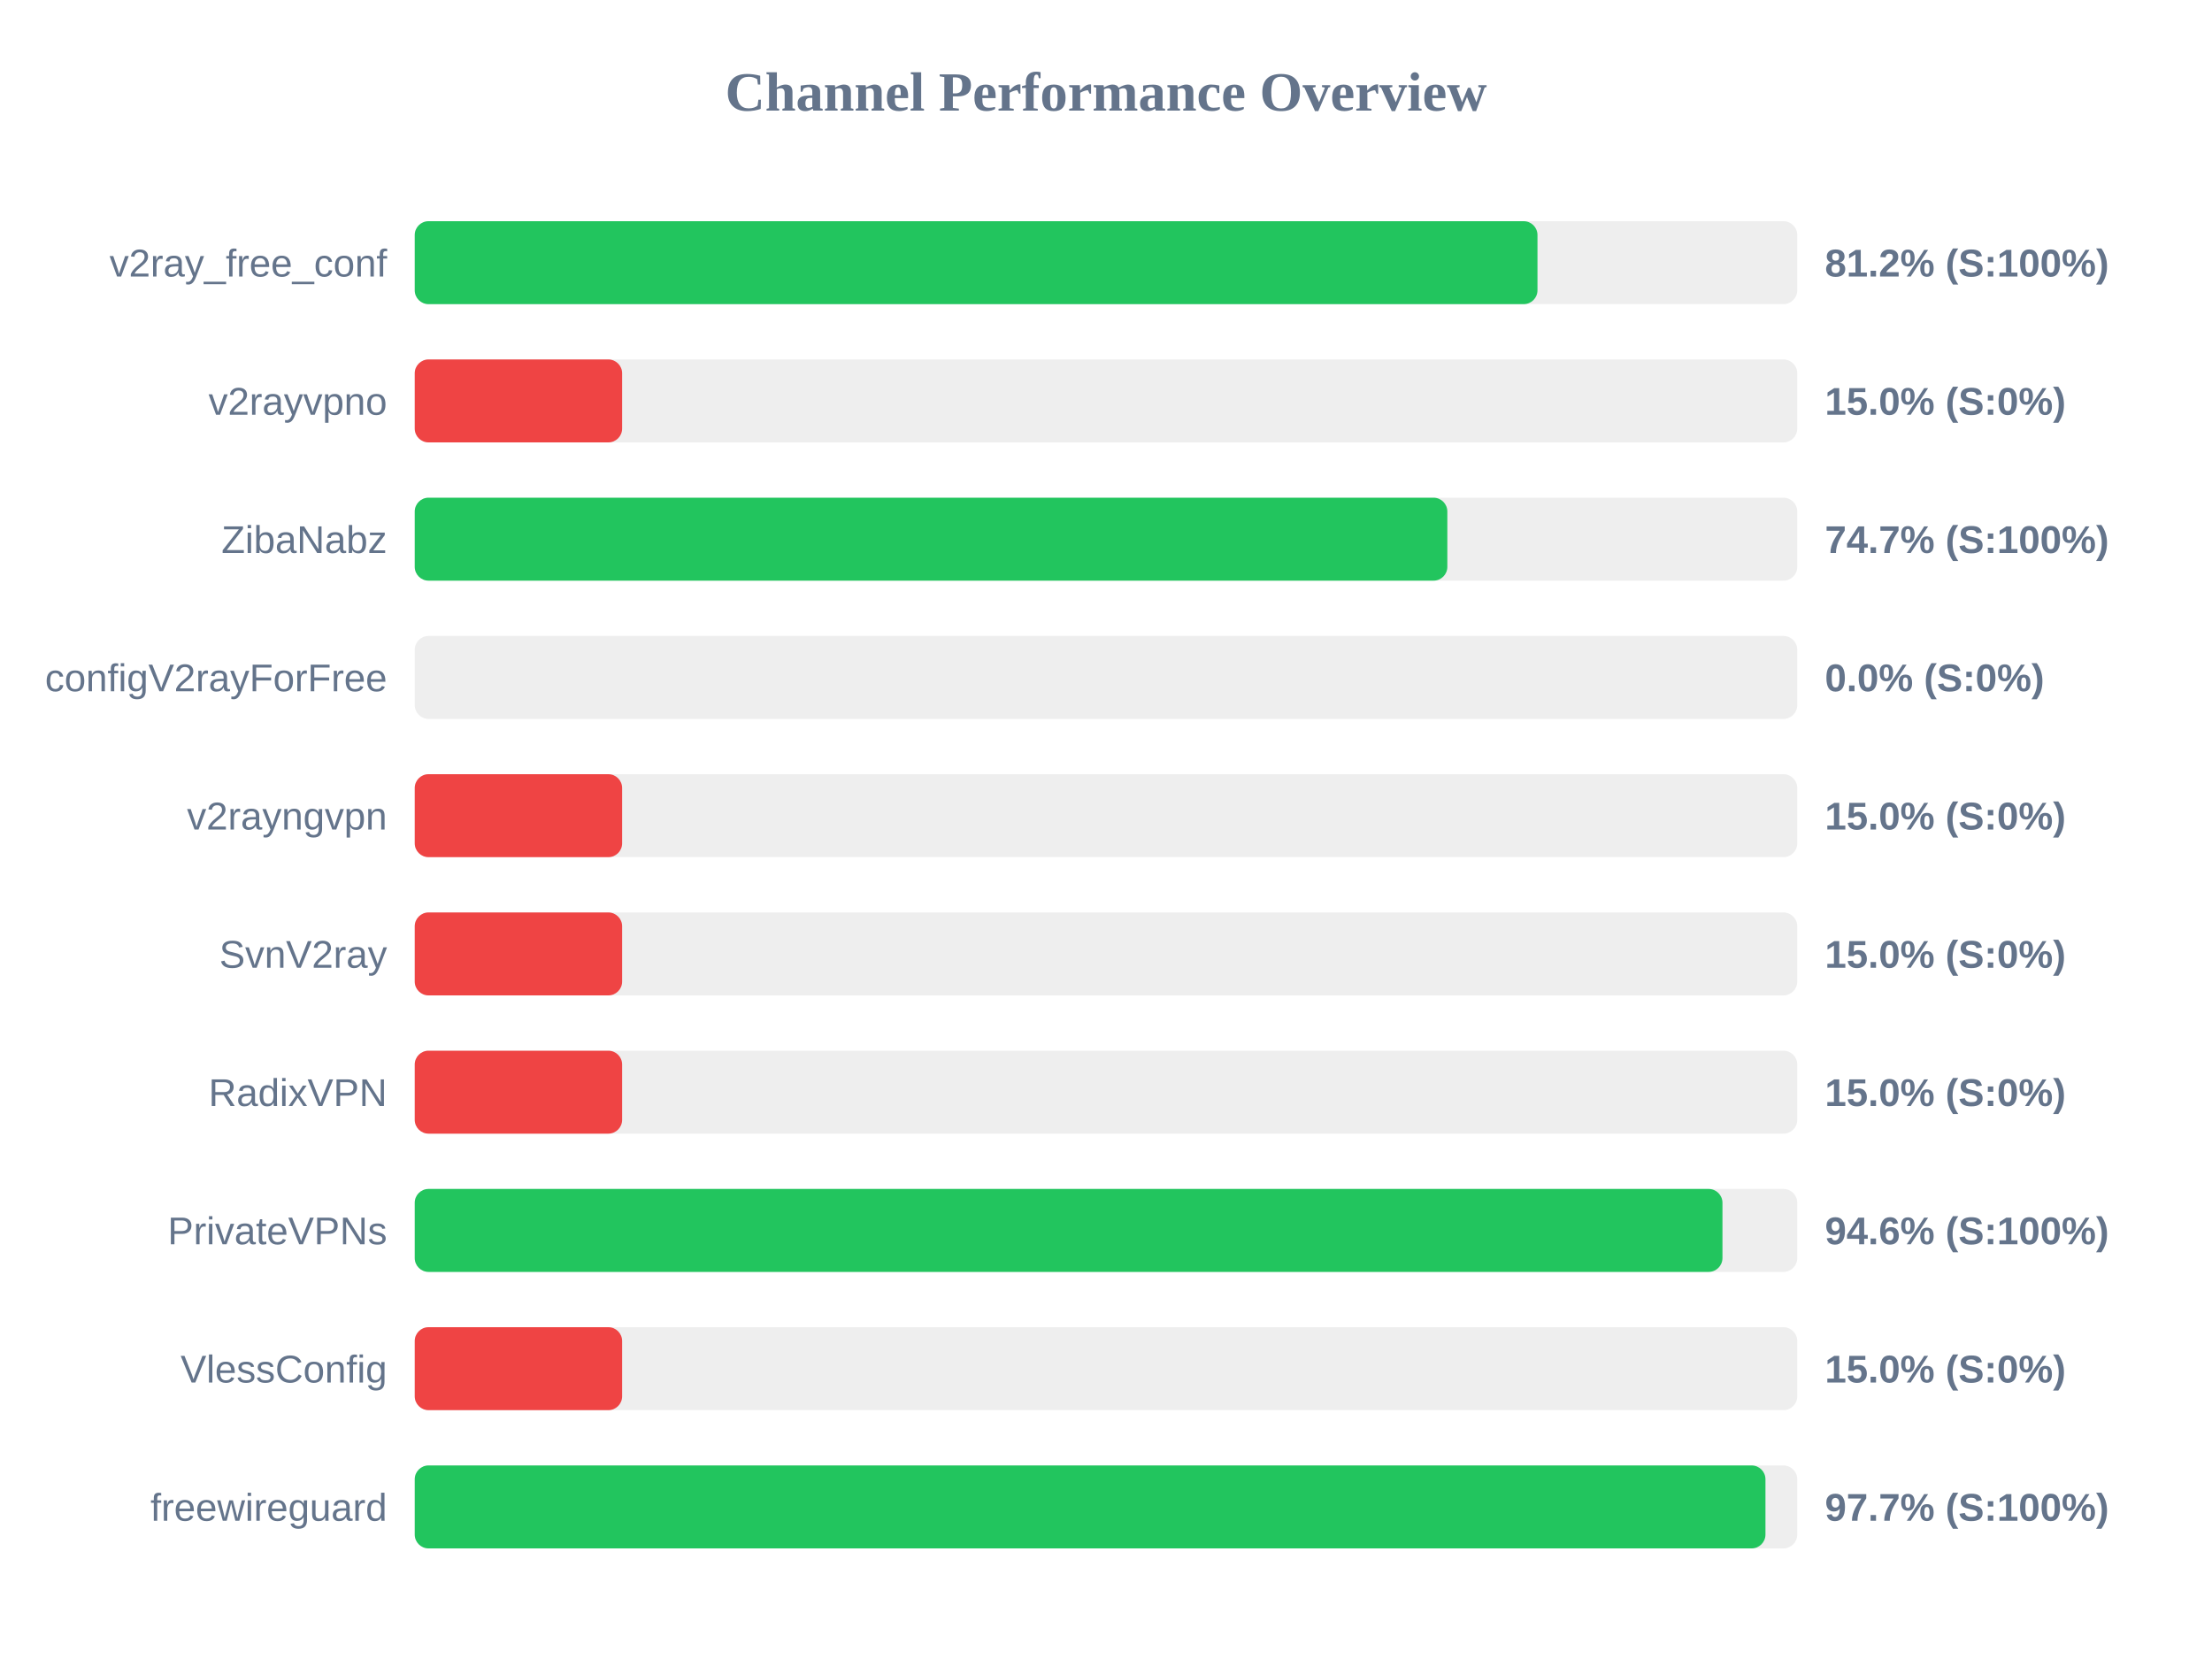
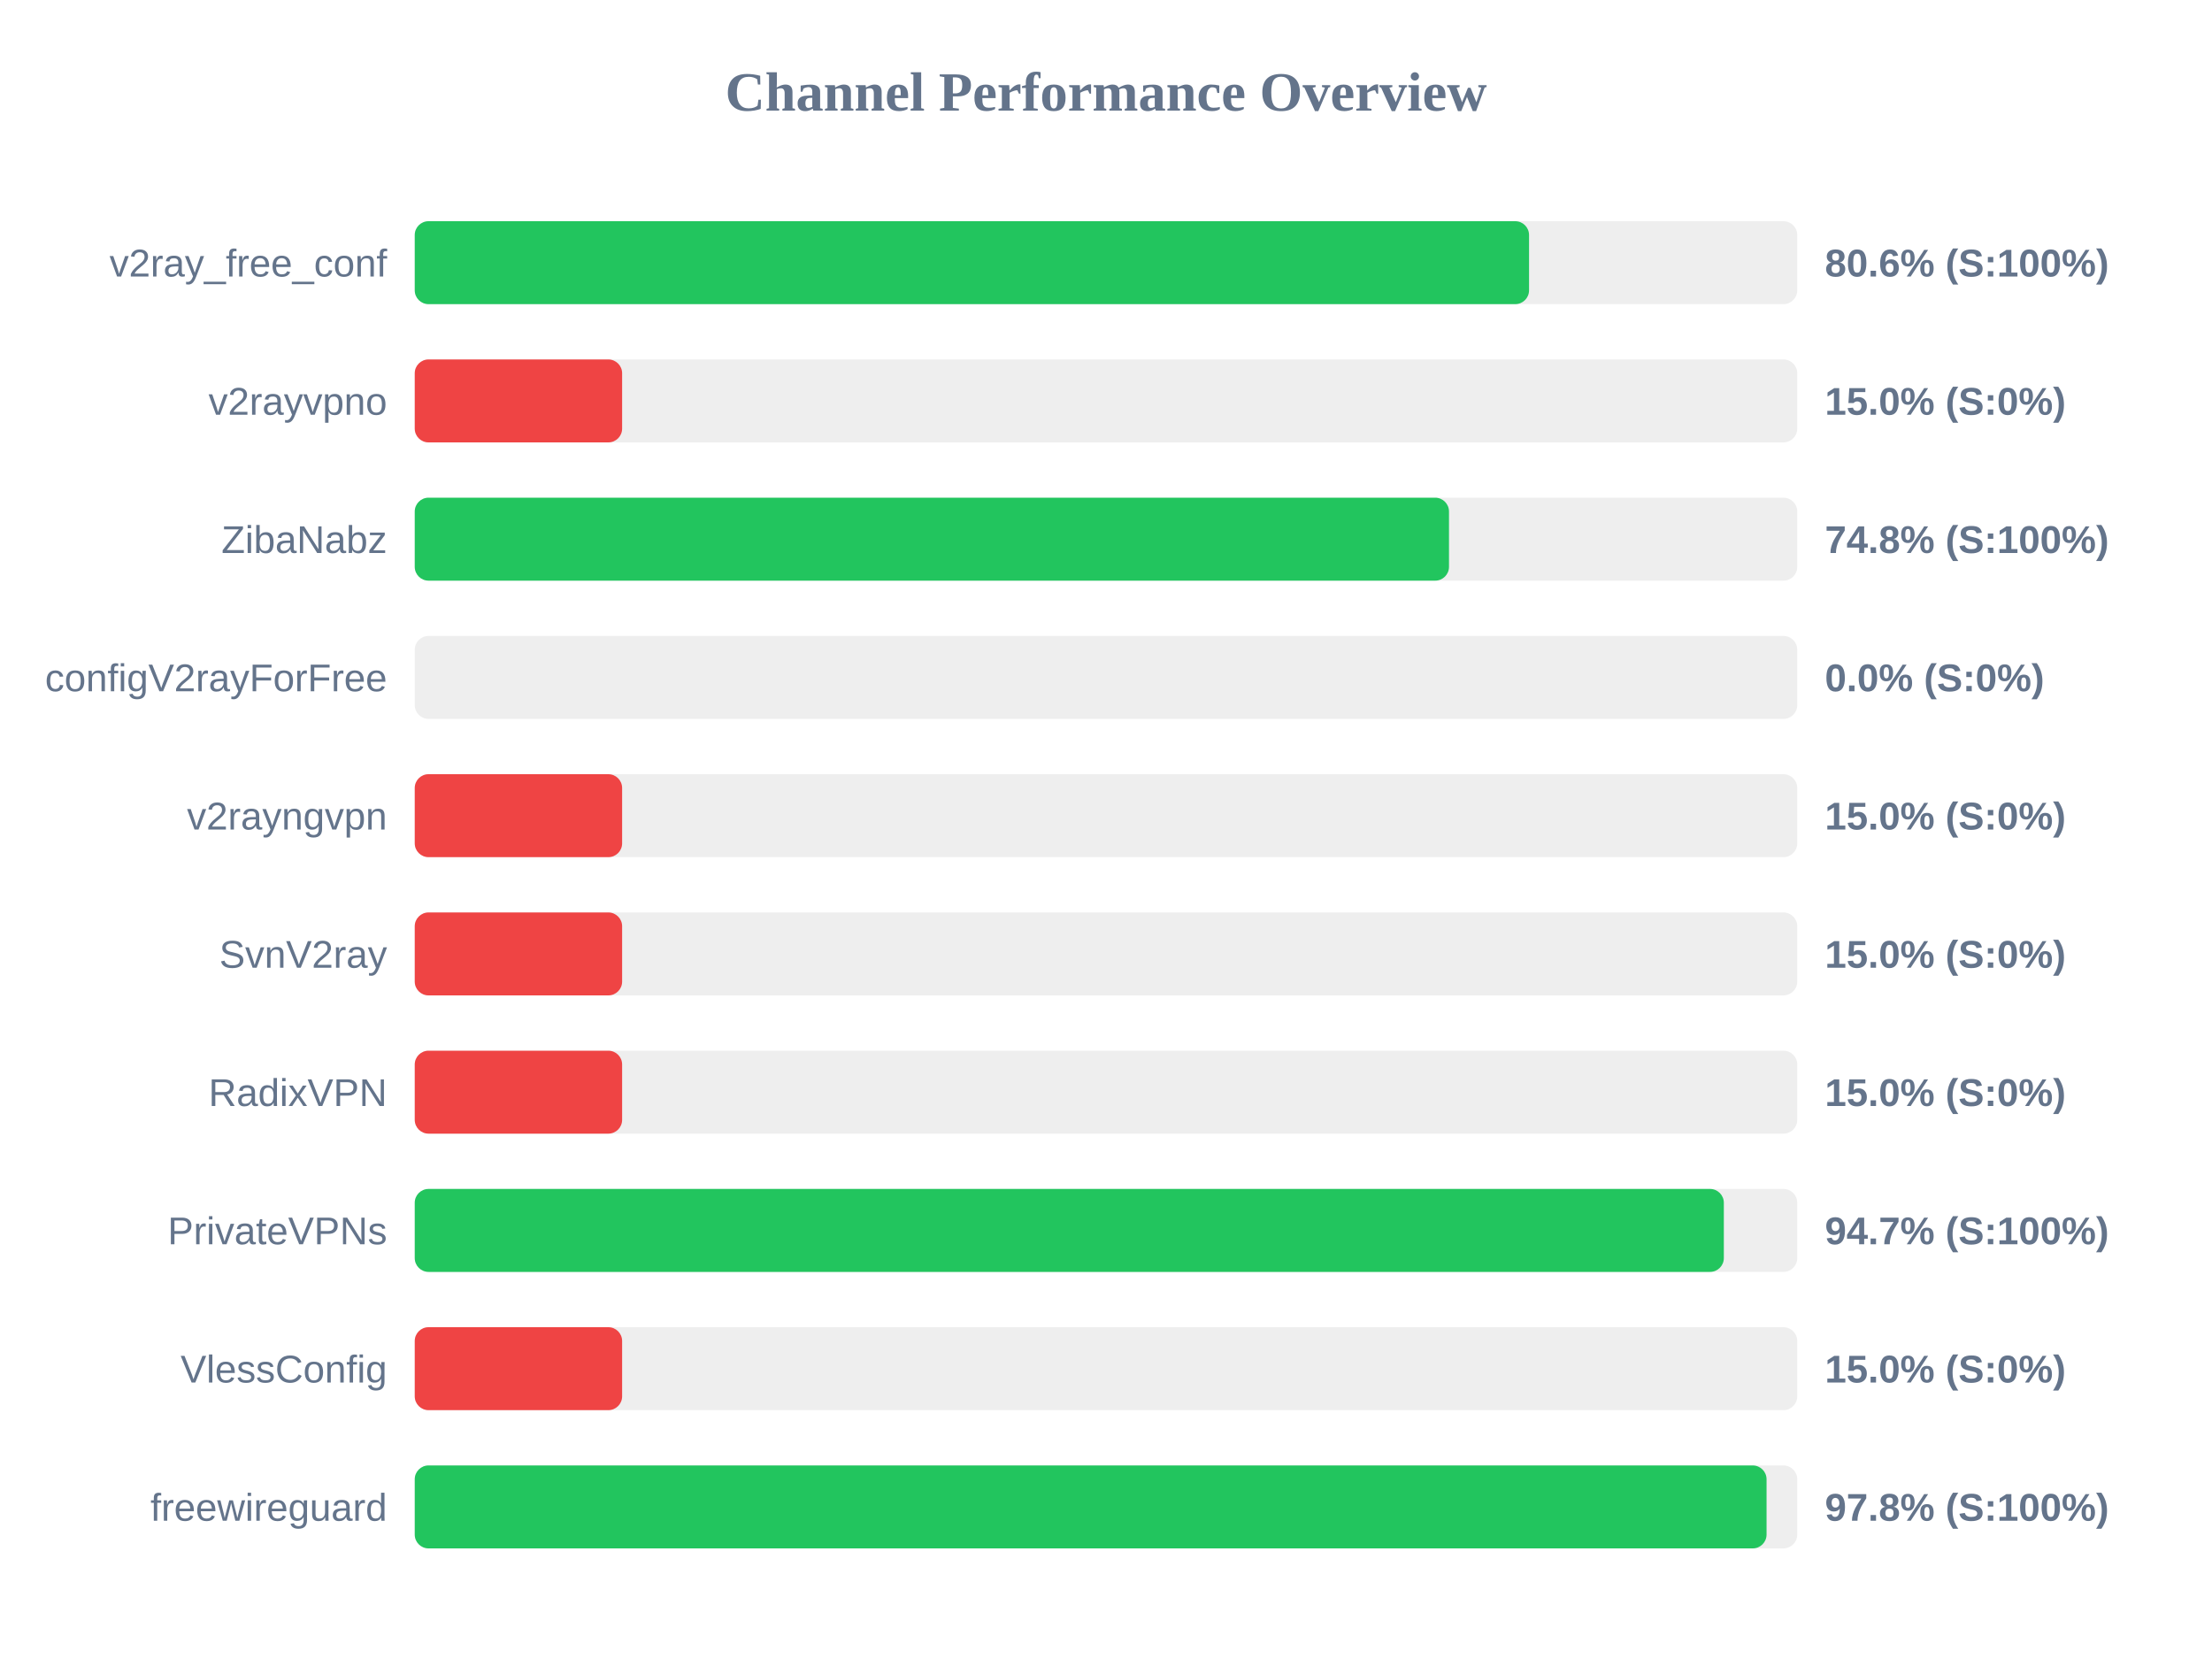
<svg xmlns="http://www.w3.org/2000/svg" width="800" height="600" version="1.1">
  <style>
        .row { font: 14px Arial; fill: #64748b; }
        .score { font: bold 14px Arial; fill: #64748b; }
    </style>
  <text x="400" y="40" text-anchor="middle" font-size="20px" font-weight="bold" fill="#64748b">Channel Performance Overview</text>
  <rect x="150" y="80" width="500" height="30" fill="#eee" rx="5" />
-   <rect x="150" y="80" width="406.05" height="30" fill="#22c55e" rx="5" />
+   <rect x="150" y="80" width="403.0" height="30" fill="#22c55e" rx="5" />
  <text x="140" y="100" text-anchor="end" class="row">v2ray_free_conf</text>
-   <text x="660" y="100" text-anchor="start" class="score">81.2% (S:100%)</text>
+   <text x="660" y="100" text-anchor="start" class="score">80.6% (S:100%)</text>
  <rect x="150" y="130" width="500" height="30" fill="#eee" rx="5" />
  <rect x="150" y="130" width="75.0" height="30" fill="#ef4444" rx="5" />
  <text x="140" y="150" text-anchor="end" class="row">v2rayvpno</text>
  <text x="660" y="150" text-anchor="start" class="score">15.0% (S:0%)</text>
  <rect x="150" y="180" width="500" height="30" fill="#eee" rx="5" />
-   <rect x="150" y="180" width="373.45" height="30" fill="#22c55e" rx="5" />
+   <rect x="150" y="180" width="374.05" height="30" fill="#22c55e" rx="5" />
  <text x="140" y="200" text-anchor="end" class="row">ZibaNabz</text>
-   <text x="660" y="200" text-anchor="start" class="score">74.7% (S:100%)</text>
+   <text x="660" y="200" text-anchor="start" class="score">74.8% (S:100%)</text>
  <rect x="150" y="230" width="500" height="30" fill="#eee" rx="5" />
  <rect x="150" y="230" width="0.0" height="30" fill="#ef4444" rx="5" />
  <text x="140" y="250" text-anchor="end" class="row">configV2rayForFree</text>
  <text x="660" y="250" text-anchor="start" class="score">0.0% (S:0%)</text>
  <rect x="150" y="280" width="500" height="30" fill="#eee" rx="5" />
  <rect x="150" y="280" width="75.0" height="30" fill="#ef4444" rx="5" />
  <text x="140" y="300" text-anchor="end" class="row">v2rayngvpn</text>
  <text x="660" y="300" text-anchor="start" class="score">15.0% (S:0%)</text>
  <rect x="150" y="330" width="500" height="30" fill="#eee" rx="5" />
  <rect x="150" y="330" width="75.0" height="30" fill="#ef4444" rx="5" />
  <text x="140" y="350" text-anchor="end" class="row">SvnV2ray</text>
  <text x="660" y="350" text-anchor="start" class="score">15.0% (S:0%)</text>
  <rect x="150" y="380" width="500" height="30" fill="#eee" rx="5" />
  <rect x="150" y="380" width="75.0" height="30" fill="#ef4444" rx="5" />
  <text x="140" y="400" text-anchor="end" class="row">RadixVPN</text>
  <text x="660" y="400" text-anchor="start" class="score">15.0% (S:0%)</text>
  <rect x="150" y="430" width="500" height="30" fill="#eee" rx="5" />
-   <rect x="150" y="430" width="472.95" height="30" fill="#22c55e" rx="5" />
+   <rect x="150" y="430" width="473.45" height="30" fill="#22c55e" rx="5" />
  <text x="140" y="450" text-anchor="end" class="row">PrivateVPNs</text>
-   <text x="660" y="450" text-anchor="start" class="score">94.6% (S:100%)</text>
+   <text x="660" y="450" text-anchor="start" class="score">94.7% (S:100%)</text>
  <rect x="150" y="480" width="500" height="30" fill="#eee" rx="5" />
  <rect x="150" y="480" width="75.0" height="30" fill="#ef4444" rx="5" />
  <text x="140" y="500" text-anchor="end" class="row">VlessConfig</text>
  <text x="660" y="500" text-anchor="start" class="score">15.0% (S:0%)</text>
  <rect x="150" y="530" width="500" height="30" fill="#eee" rx="5" />
-   <rect x="150" y="530" width="488.5" height="30" fill="#22c55e" rx="5" />
+   <rect x="150" y="530" width="488.9" height="30" fill="#22c55e" rx="5" />
  <text x="140" y="550" text-anchor="end" class="row">freewireguard</text>
-   <text x="660" y="550" text-anchor="start" class="score">97.7% (S:100%)</text>
+   <text x="660" y="550" text-anchor="start" class="score">97.8% (S:100%)</text>
</svg>
